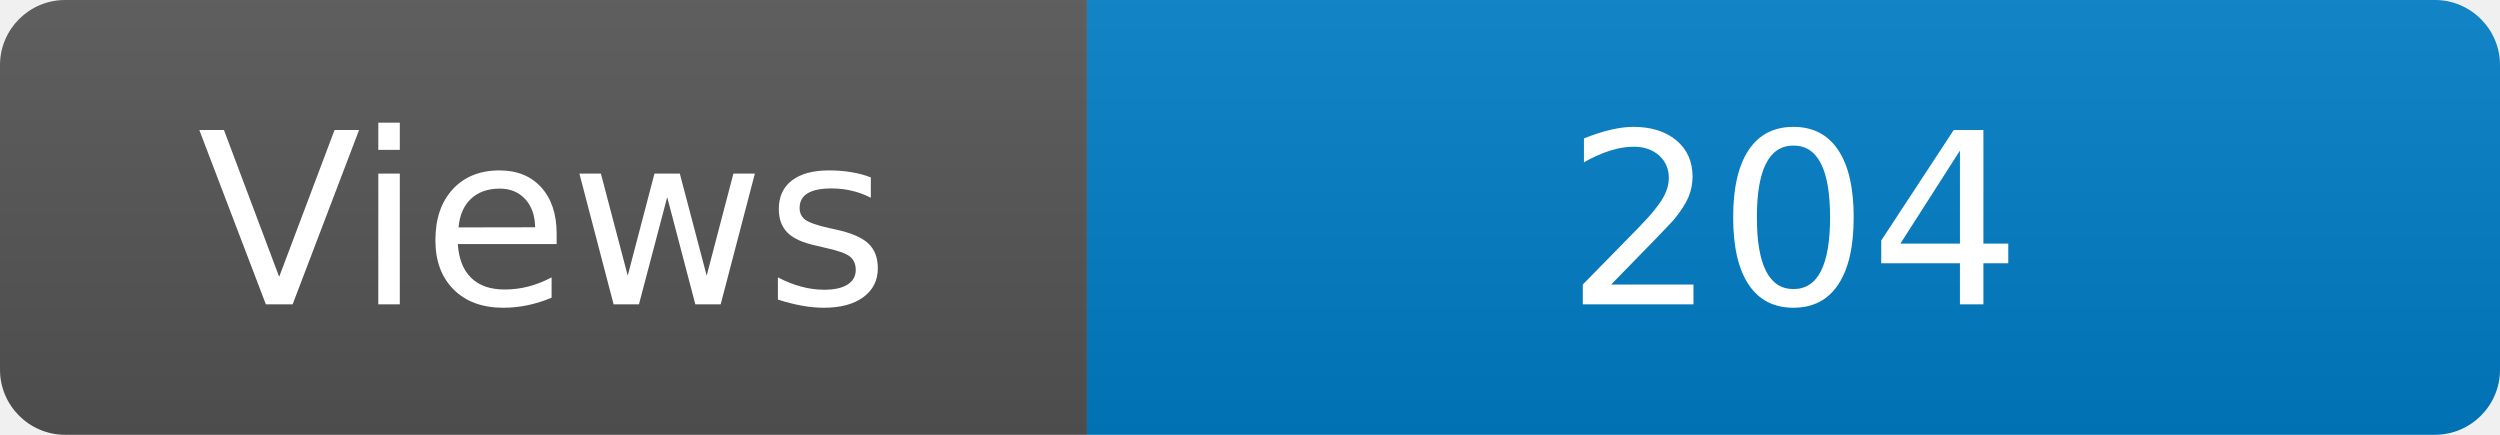
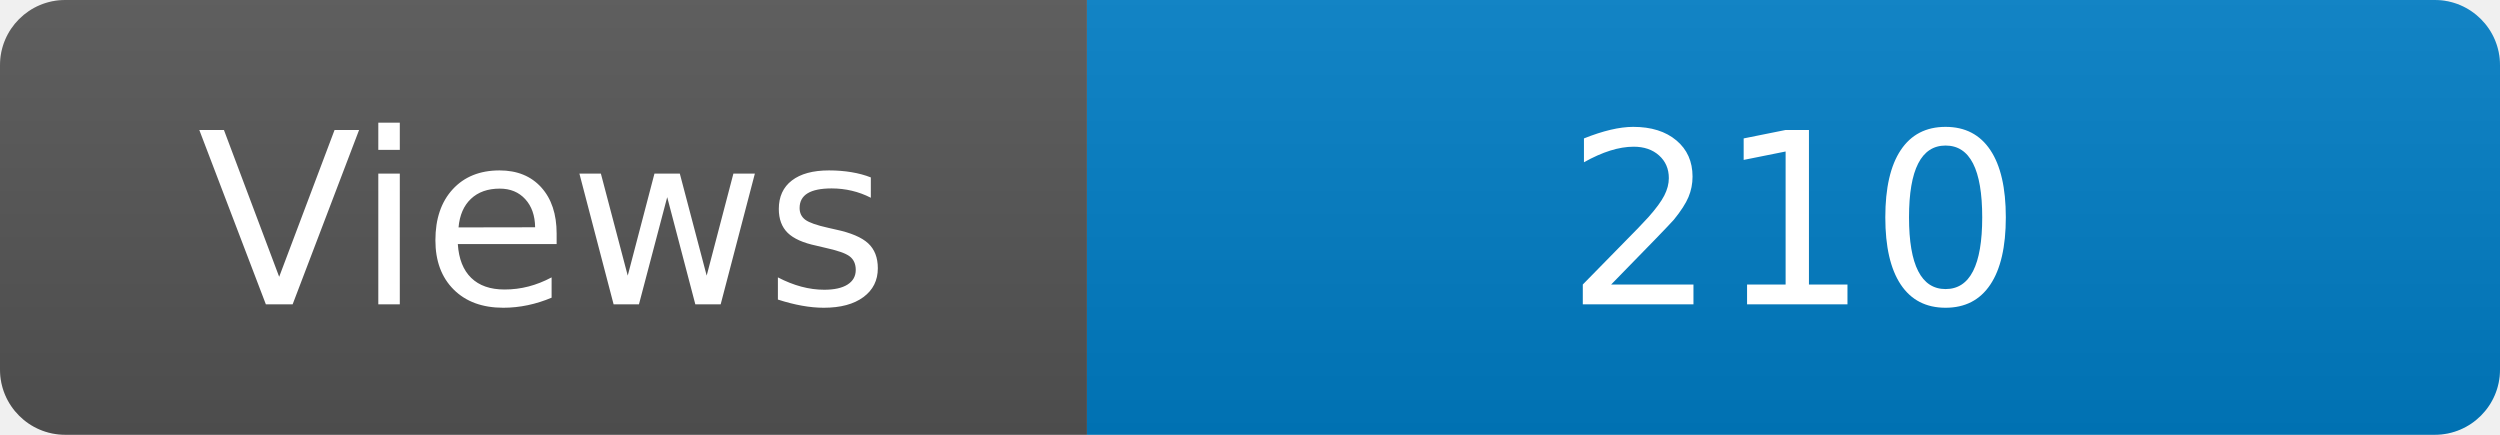
<svg xmlns="http://www.w3.org/2000/svg" width="115" height="20" role="img" aria-label="Maintained?: yes">
  <linearGradient id="s" x2="0" y2="100%">
    <stop offset="0" stop-color="#bbb" stop-opacity=".1" />
    <stop offset="1" stop-opacity=".1" />
  </linearGradient>
  <clipPath id="r">
    <rect width="115" height="20" rx="3" fill="#fff" />
  </clipPath>
  <g clip-path="url(#r)">
    <rect width="50" height="20" fill="#555" />
    <rect x="50" width="160" height="20" fill="#007ec6" />
    <rect width="115" height="20" fill="url(#s)" />
  </g>
  <g fill="#fff" text-anchor="middle" font-family="Verdana,Geneva,DejaVu Sans,sans-serif" font-size="110">
    <text x="250" y="140" transform="scale(.1)" fill="#fff">Views</text>
-     <text x="825" y="140" transform="scale(.1)" fill="#fff">204</text>
+     <text x="825" y="140" transform="scale(.1)" fill="#fff">210</text>
  </g>
</svg>
